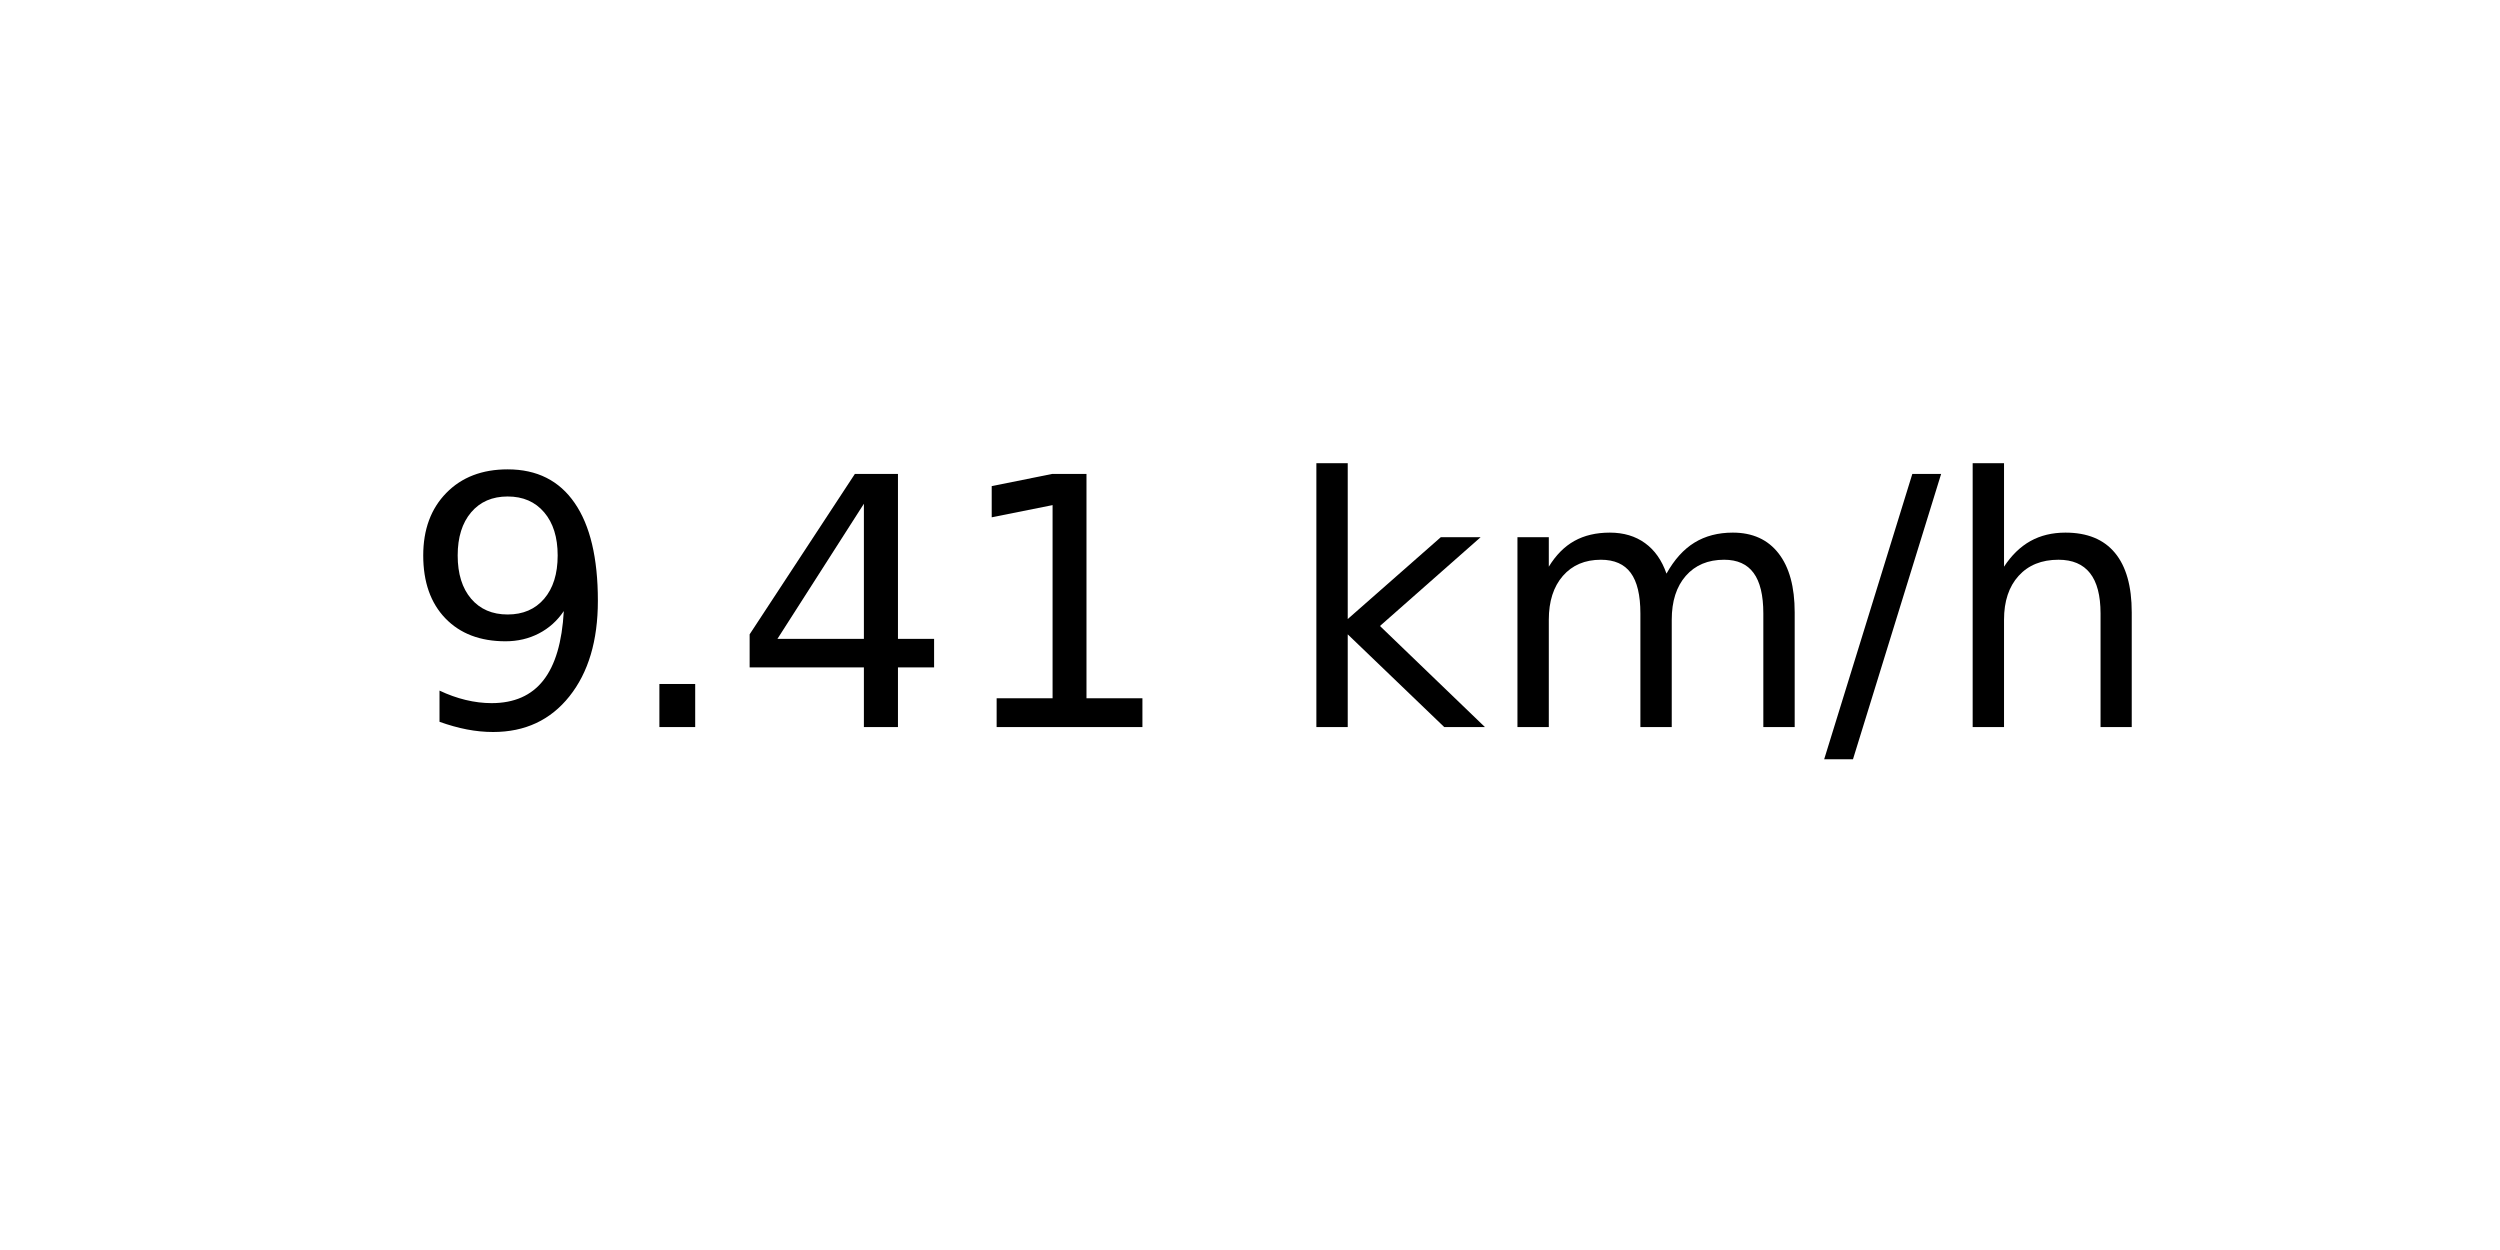
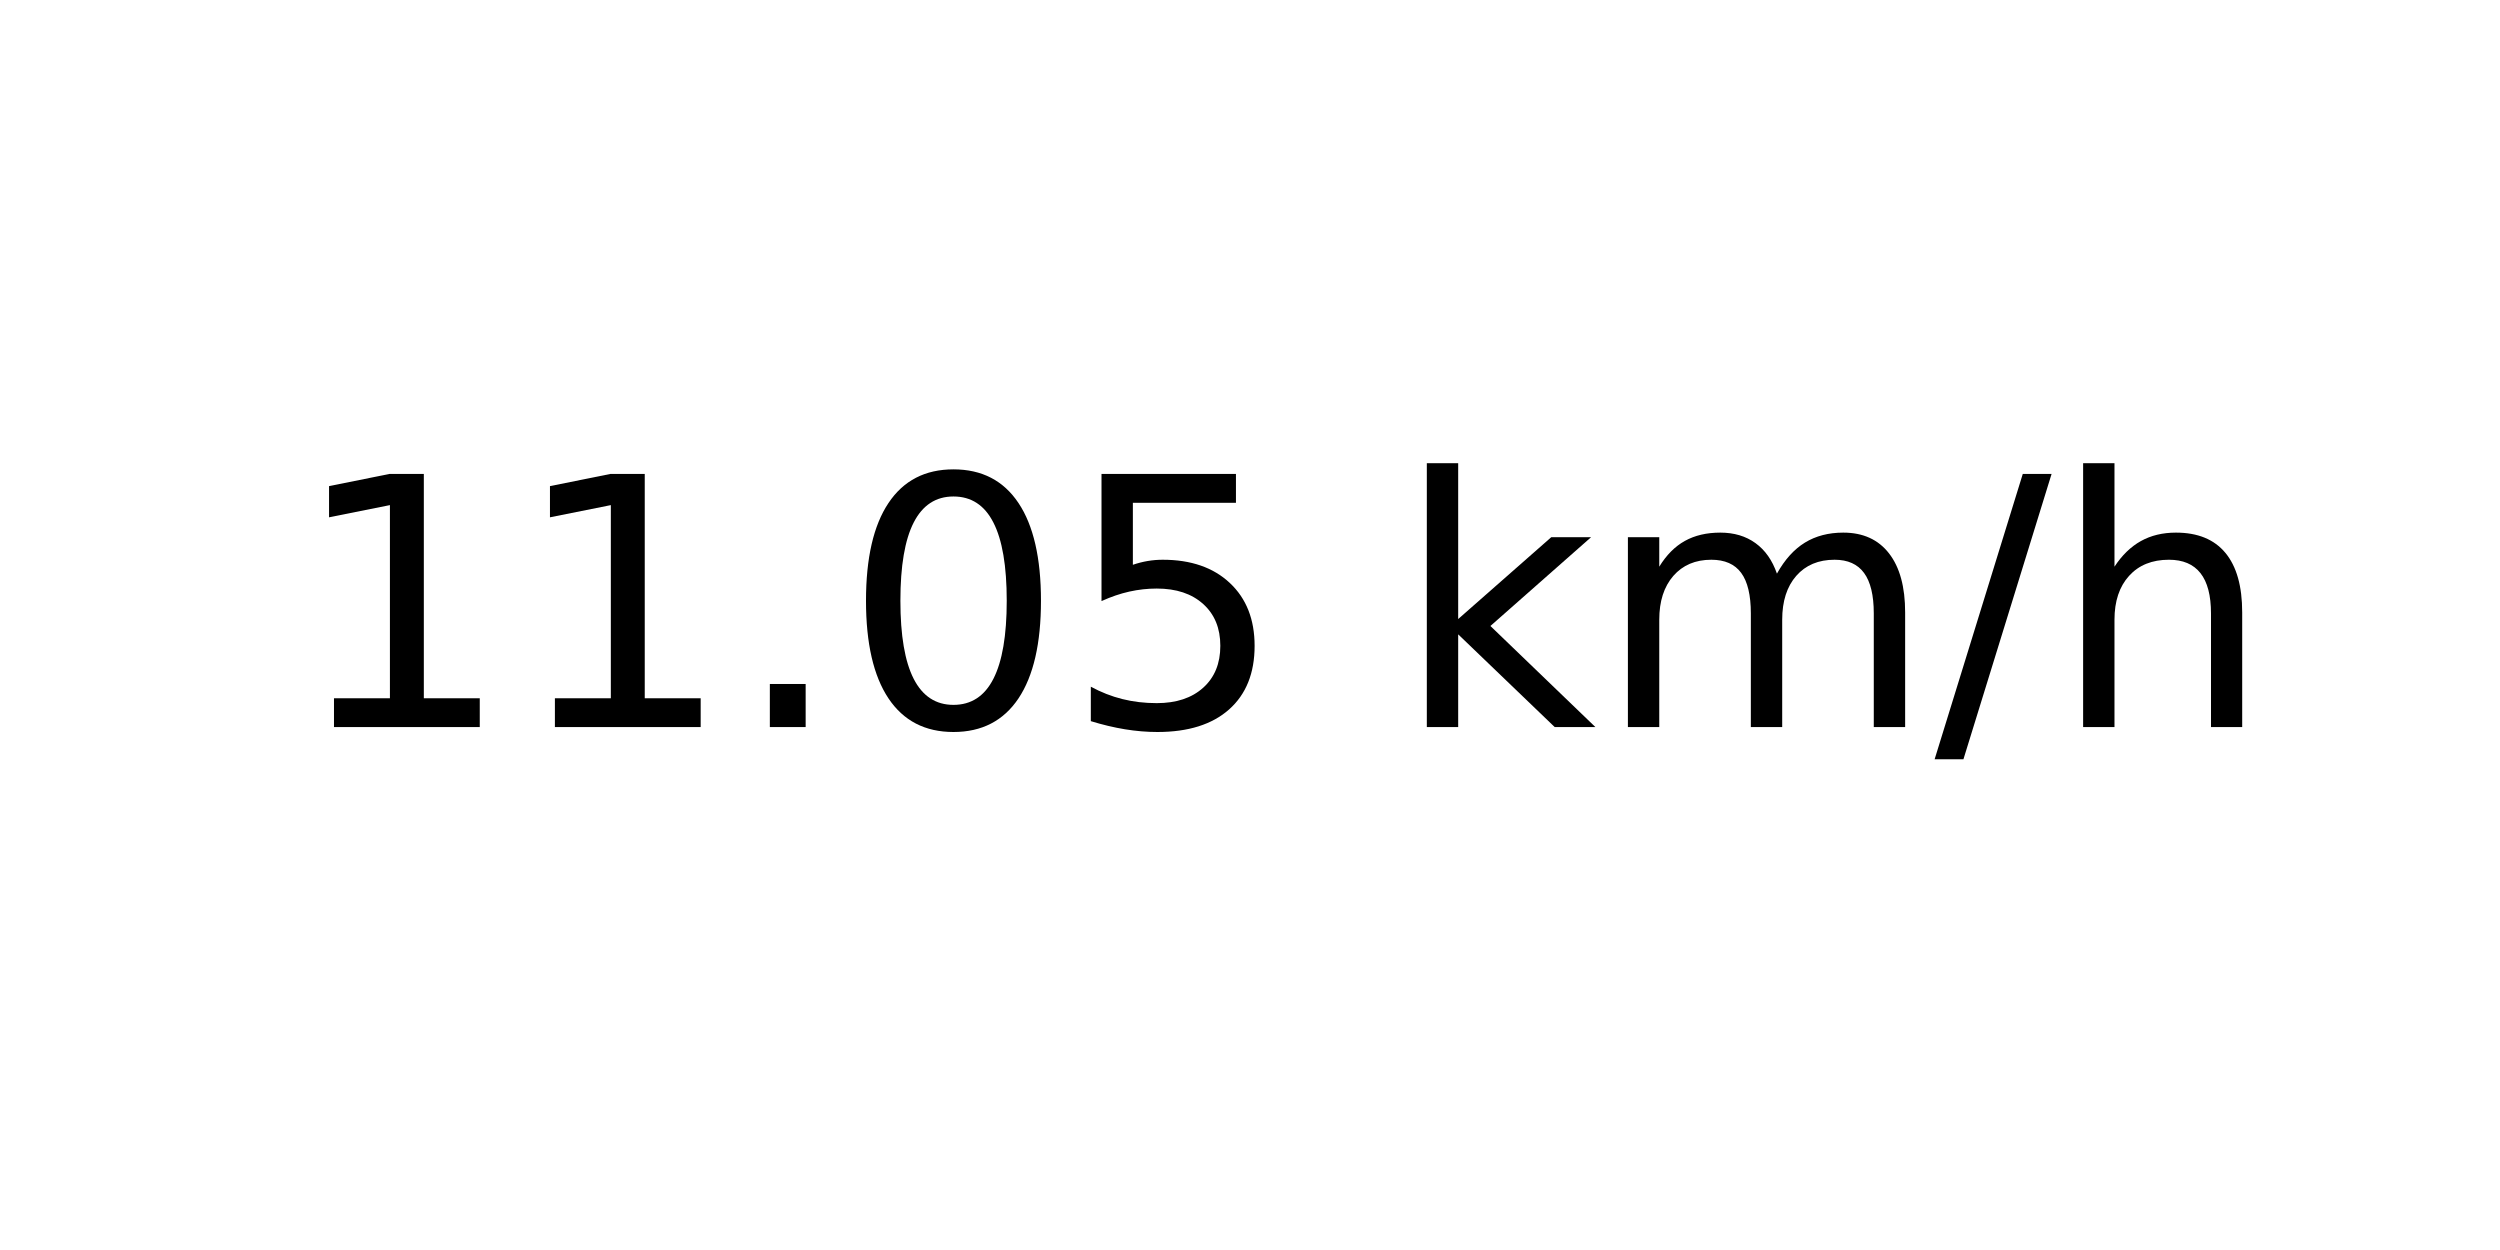
<svg xmlns="http://www.w3.org/2000/svg" xmlns:xlink="http://www.w3.org/1999/xlink" width="72pt" height="36pt" viewBox="0 0 72 36" version="1.1">
  <defs>
    <style type="text/css">*{stroke-linejoin: round; stroke-linecap: butt}</style>
  </defs>
  <g id="figure_1">
    <g id="axes_1">
      <g id="text_1">
-         <g transform="translate(11.55937 20.93937) scale(0.1 -0.1)">
+         <g transform="translate(8.378125 20.93937) scale(0.1 -0.1)">
          <defs>
-             <path id="DejaVuSans-39" d="M 703 97  L 703 672  Q 941 559 1184 500  Q 1428 441 1663 441  Q 2288 441 2617 861  Q 2947 1281 2994 2138  Q 2813 1869 2534 1725  Q 2256 1581 1919 1581  Q 1219 1581 811 2004  Q 403 2428 403 3163  Q 403 3881 828 4315  Q 1253 4750 1959 4750  Q 2769 4750 3195 4129  Q 3622 3509 3622 2328  Q 3622 1225 3098 567  Q 2575 -91 1691 -91  Q 1453 -91 1209 -44  Q 966 3 703 97  z M 1959 2075  Q 2384 2075 2632 2365  Q 2881 2656 2881 3163  Q 2881 3666 2632 3958  Q 2384 4250 1959 4250  Q 1534 4250 1286 3958  Q 1038 3666 1038 3163  Q 1038 2656 1286 2365  Q 1534 2075 1959 2075  z " transform="scale(0.015625)" />
+             <path id="DejaVuSans-31" d="M 794 531  L 1825 531  L 1825 4091  L 703 3866  L 703 4441  L 1819 4666  L 2450 4666  L 2450 531  L 3481 531  L 3481 0  L 794 0  L 794 531  z " transform="scale(0.015625)" />
            <path id="DejaVuSans-2e" d="M 684 794  L 1344 794  L 1344 0  L 684 0  L 684 794  z " transform="scale(0.015625)" />
-             <path id="DejaVuSans-34" d="M 2419 4116  L 825 1625  L 2419 1625  L 2419 4116  z M 2253 4666  L 3047 4666  L 3047 1625  L 3713 1625  L 3713 1100  L 3047 1100  L 3047 0  L 2419 0  L 2419 1100  L 313 1100  L 313 1709  L 2253 4666  z " transform="scale(0.015625)" />
-             <path id="DejaVuSans-31" d="M 794 531  L 1825 531  L 1825 4091  L 703 3866  L 703 4441  L 1819 4666  L 2450 4666  L 2450 531  L 3481 531  L 3481 0  L 794 0  L 794 531  z " transform="scale(0.015625)" />
+             <path id="DejaVuSans-30" d="M 2034 4250  Q 1547 4250 1301 3770  Q 1056 3291 1056 2328  Q 1056 1369 1301 889  Q 1547 409 2034 409  Q 2525 409 2770 889  Q 3016 1369 3016 2328  Q 3016 3291 2770 3770  Q 2525 4250 2034 4250  z M 2034 4750  Q 2819 4750 3233 4129  Q 3647 3509 3647 2328  Q 3647 1150 3233 529  Q 2819 -91 2034 -91  Q 1250 -91 836 529  Q 422 1150 422 2328  Q 422 3509 836 4129  Q 1250 4750 2034 4750  z " transform="scale(0.015625)" />
+             <path id="DejaVuSans-35" d="M 691 4666  L 3169 4666  L 3169 4134  L 1269 4134  L 1269 2991  Q 1406 3038 1543 3061  Q 1681 3084 1819 3084  Q 2600 3084 3056 2656  Q 3513 2228 3513 1497  Q 3513 744 3044 326  Q 2575 -91 1722 -91  Q 1428 -91 1123 -41  Q 819 9 494 109  L 494 744  Q 775 591 1075 516  Q 1375 441 1709 441  Q 2250 441 2565 725  Q 2881 1009 2881 1497  Q 2881 1984 2565 2268  Q 2250 2553 1709 2553  Q 1456 2553 1204 2497  Q 953 2441 691 2322  L 691 4666  z " transform="scale(0.015625)" />
            <path id="DejaVuSans-20" transform="scale(0.015625)" />
            <path id="DejaVuSans-6b" d="M 581 4863  L 1159 4863  L 1159 1991  L 2875 3500  L 3609 3500  L 1753 1863  L 3688 0  L 2938 0  L 1159 1709  L 1159 0  L 581 0  L 581 4863  z " transform="scale(0.015625)" />
            <path id="DejaVuSans-6d" d="M 3328 2828  Q 3544 3216 3844 3400  Q 4144 3584 4550 3584  Q 5097 3584 5394 3201  Q 5691 2819 5691 2113  L 5691 0  L 5113 0  L 5113 2094  Q 5113 2597 4934 2840  Q 4756 3084 4391 3084  Q 3944 3084 3684 2787  Q 3425 2491 3425 1978  L 3425 0  L 2847 0  L 2847 2094  Q 2847 2600 2669 2842  Q 2491 3084 2119 3084  Q 1678 3084 1418 2786  Q 1159 2488 1159 1978  L 1159 0  L 581 0  L 581 3500  L 1159 3500  L 1159 2956  Q 1356 3278 1631 3431  Q 1906 3584 2284 3584  Q 2666 3584 2933 3390  Q 3200 3197 3328 2828  z " transform="scale(0.015625)" />
            <path id="DejaVuSans-2f" d="M 1625 4666  L 2156 4666  L 531 -594  L 0 -594  L 1625 4666  z " transform="scale(0.015625)" />
            <path id="DejaVuSans-68" d="M 3513 2113  L 3513 0  L 2938 0  L 2938 2094  Q 2938 2591 2744 2837  Q 2550 3084 2163 3084  Q 1697 3084 1428 2787  Q 1159 2491 1159 1978  L 1159 0  L 581 0  L 581 4863  L 1159 4863  L 1159 2956  Q 1366 3272 1645 3428  Q 1925 3584 2291 3584  Q 2894 3584 3203 3211  Q 3513 2838 3513 2113  z " transform="scale(0.015625)" />
          </defs>
-           <use xlink:href="#DejaVuSans-39" />
-           <use xlink:href="#DejaVuSans-2e" x="63.623" />
-           <use xlink:href="#DejaVuSans-34" x="95.41" />
-           <use xlink:href="#DejaVuSans-31" x="159.033" />
-           <use xlink:href="#DejaVuSans-20" x="222.656" />
-           <use xlink:href="#DejaVuSans-6b" x="254.443" />
-           <use xlink:href="#DejaVuSans-6d" x="312.354" />
-           <use xlink:href="#DejaVuSans-2f" x="409.766" />
-           <use xlink:href="#DejaVuSans-68" x="443.457" />
+           <use xlink:href="#DejaVuSans-31" />
+           <use xlink:href="#DejaVuSans-31" x="63.623" />
+           <use xlink:href="#DejaVuSans-2e" x="127.246" />
+           <use xlink:href="#DejaVuSans-30" x="159.033" />
+           <use xlink:href="#DejaVuSans-35" x="222.656" />
+           <use xlink:href="#DejaVuSans-20" x="286.279" />
+           <use xlink:href="#DejaVuSans-6b" x="318.066" />
+           <use xlink:href="#DejaVuSans-6d" x="375.977" />
+           <use xlink:href="#DejaVuSans-2f" x="473.389" />
+           <use xlink:href="#DejaVuSans-68" x="507.08" />
        </g>
      </g>
    </g>
  </g>
</svg>
